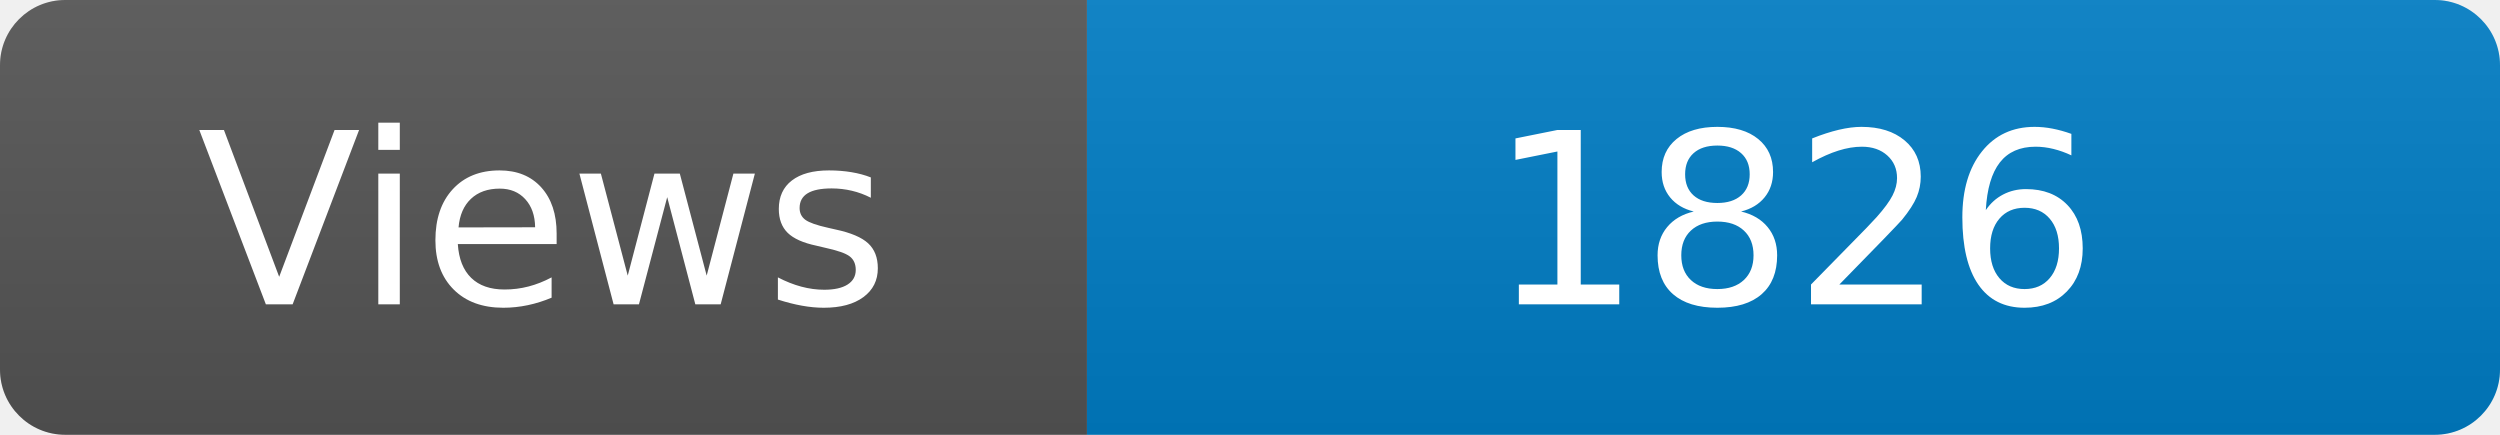
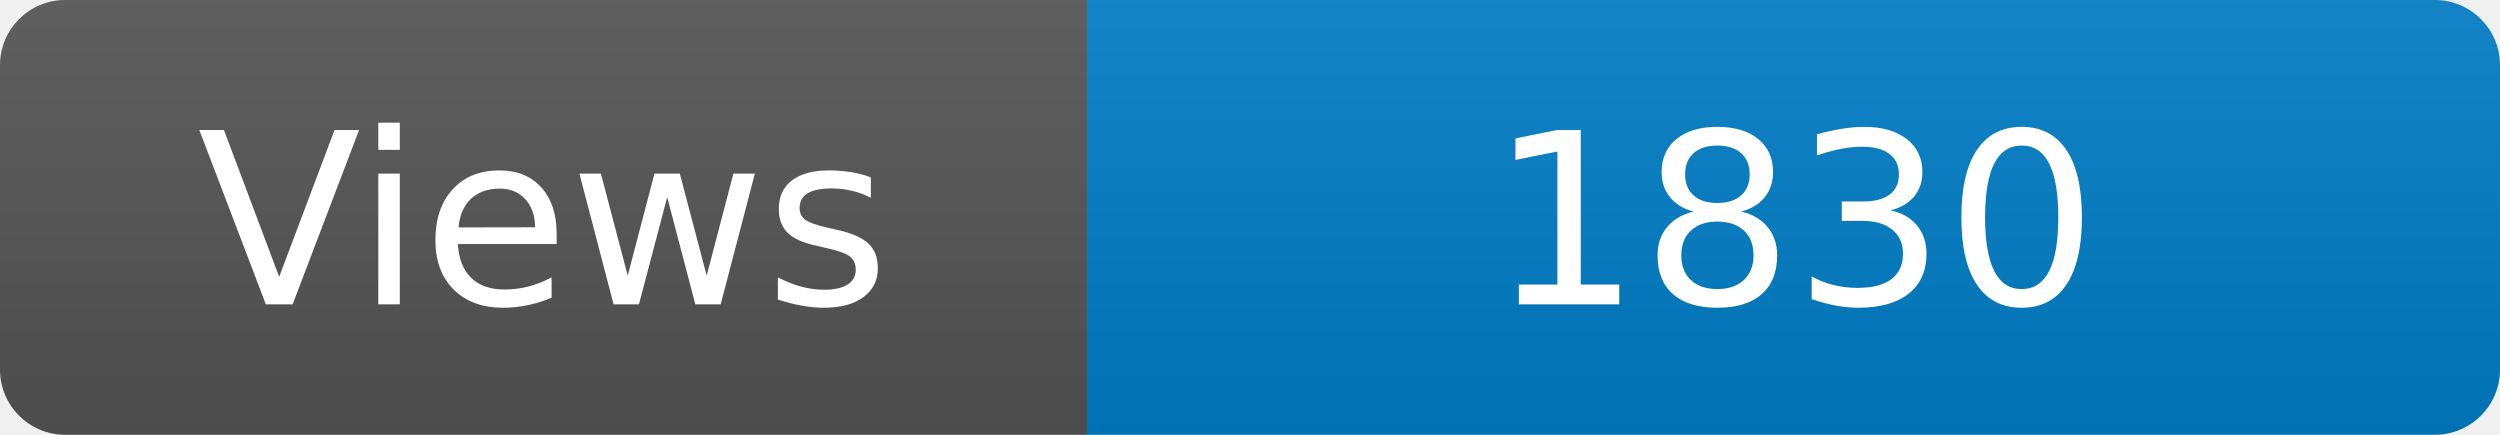
<svg xmlns="http://www.w3.org/2000/svg" width="115" height="20" role="img" aria-label="Maintained?: yes">
  <linearGradient id="s" x2="0" y2="100%">
    <stop offset="0" stop-color="#bbb" stop-opacity=".1" />
    <stop offset="1" stop-opacity=".1" />
  </linearGradient>
  <clipPath id="r">
    <rect width="115" height="20" rx="3" fill="#fff" />
  </clipPath>
  <g clip-path="url(#r)">
    <rect width="50" height="20" fill="#555" />
    <rect x="50" width="160" height="20" fill="#007ec6" />
    <rect width="115" height="20" fill="url(#s)" />
  </g>
  <g fill="#fff" text-anchor="middle" font-family="Verdana,Geneva,DejaVu Sans,sans-serif" font-size="110">
    <text x="250" y="140" transform="scale(.1)" fill="#fff">Views</text>
-     <text x="825" y="140" transform="scale(.1)" fill="#fff">1826</text>
+     <text x="825" y="140" transform="scale(.1)" fill="#fff">1830</text>
  </g>
</svg>
